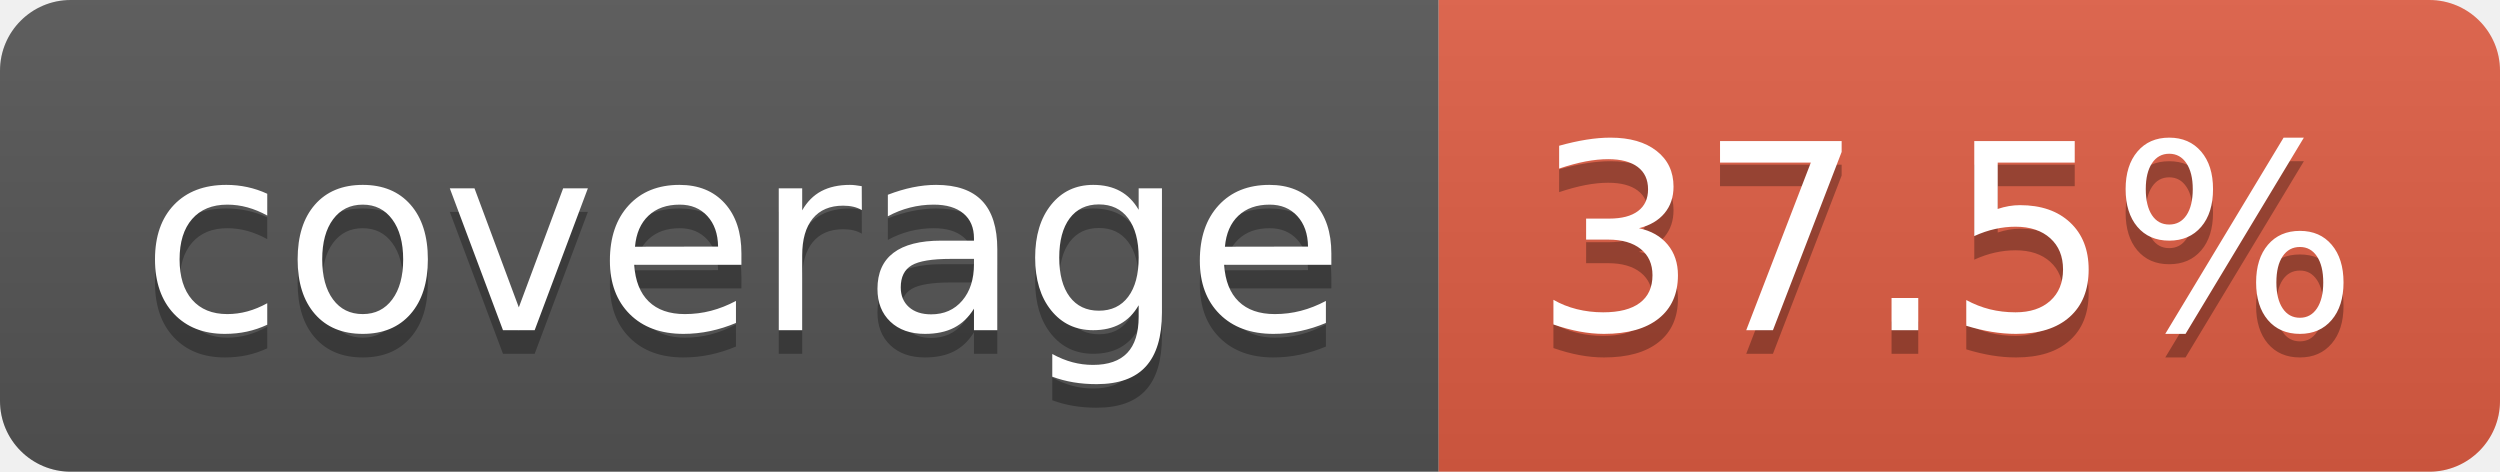
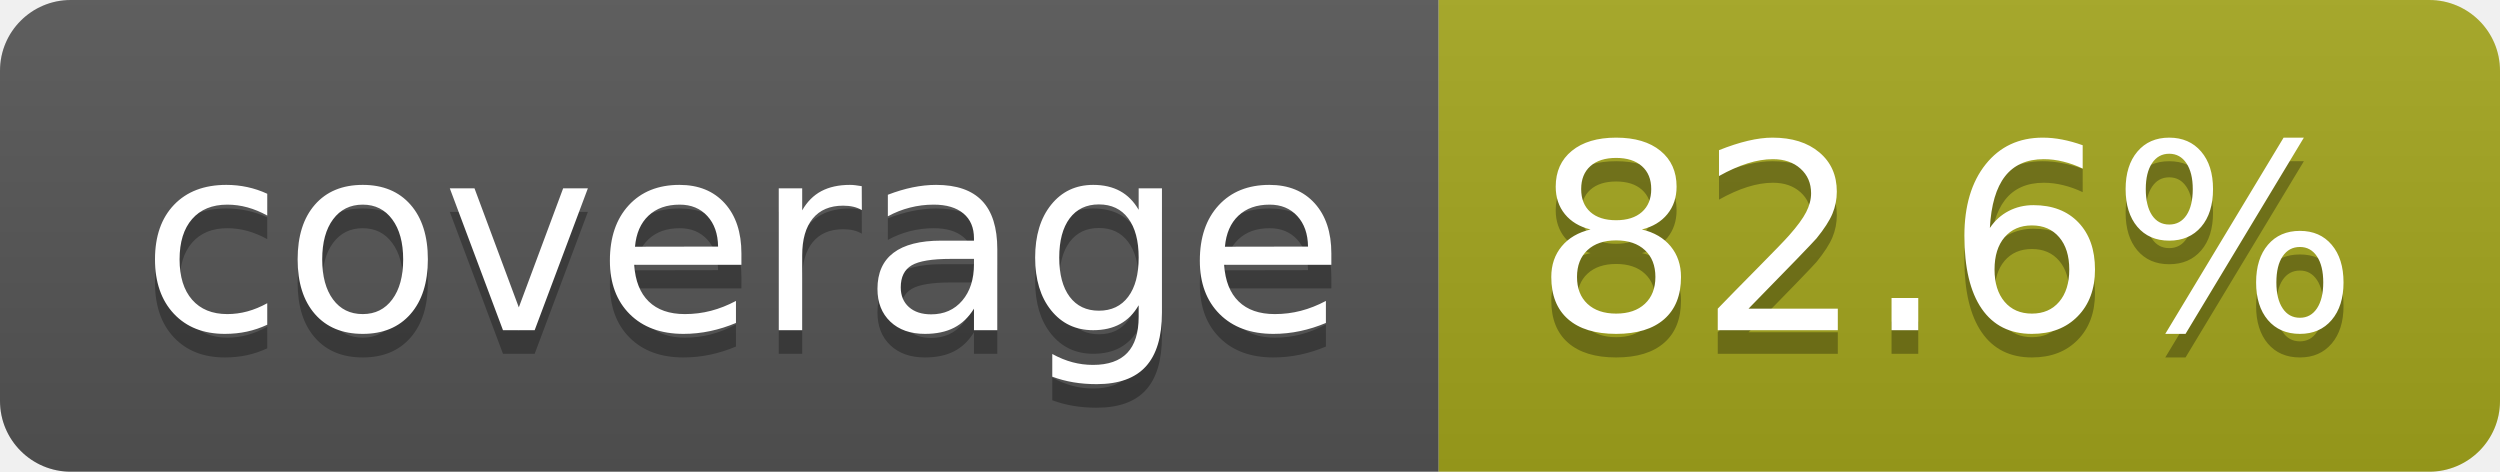
- <svg xmlns="http://www.w3.org/2000/svg" width="106" height="20" role="img" aria-label="coverage: 37.5%">
+ <svg xmlns="http://www.w3.org/2000/svg" width="106" height="20" role="img" aria-label="coverage: 82.6%">
  <linearGradient id="s" x2="0" y2="100%">
    <stop offset="0" stop-color="#bbb" stop-opacity=".1" />
    <stop offset="1" stop-opacity=".1" />
  </linearGradient>
  <clipPath id="r">
    <rect width="106" height="20" rx="3" fill="#fff" />
  </clipPath>
  <g clip-path="url(#r)">
    <rect width="61" height="20" fill="#555" />
-     <rect x="61" width="45" height="20" fill="#e05d44" />
+     <rect x="61" width="45" height="20" fill="#a4a61d" />
    <rect width="106" height="20" fill="url(#s)" />
  </g>
  <g fill="#fff" text-anchor="middle" font-family="Verdana,Geneva,DejaVu Sans,sans-serif" text-rendering="geometricPrecision" font-size="110">
    <text aria-hidden="true" x="315" y="150" fill="#010101" fill-opacity=".3" transform="scale(.1)" textLength="510">coverage</text>
    <text x="315" y="140" transform="scale(.1)" fill="#fff" textLength="510">coverage</text>
-     <text aria-hidden="true" x="825" y="150" fill="#010101" fill-opacity=".3" transform="scale(.1)" textLength="350">37.5%</text>
-     <text x="825" y="140" transform="scale(.1)" fill="#fff" textLength="350">37.5%</text>
+     <text aria-hidden="true" x="825" y="150" fill="#010101" fill-opacity=".3" transform="scale(.1)" textLength="350">82.6%</text>
+     <text x="825" y="140" transform="scale(.1)" fill="#fff" textLength="350">82.6%</text>
  </g>
</svg>
